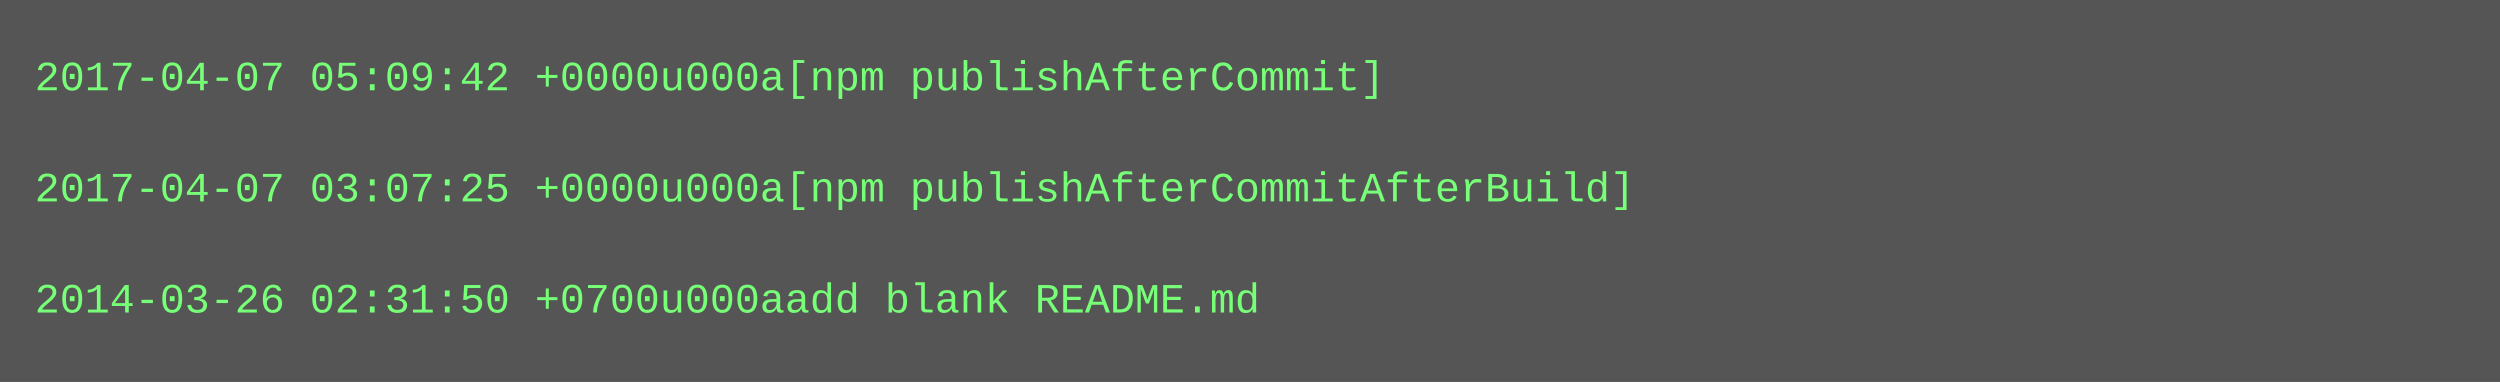
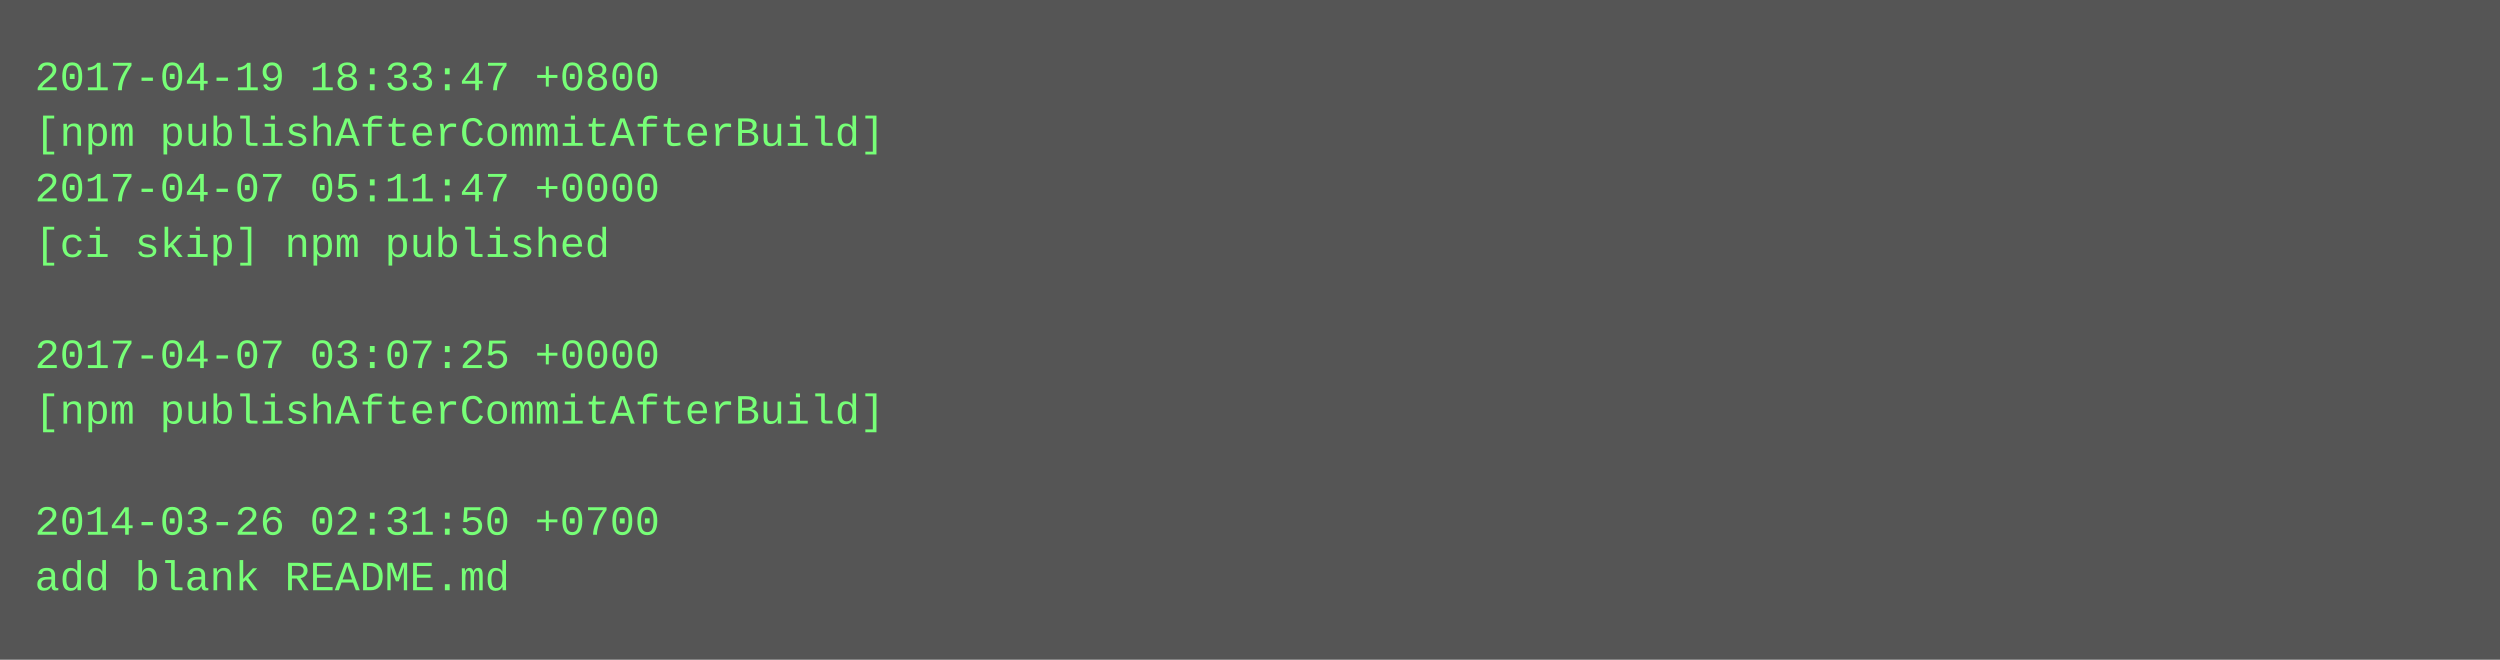
- <svg xmlns="http://www.w3.org/2000/svg" height="110" width="720">
-   <rect height="110" fill="#555" width="720" />
+ <svg xmlns="http://www.w3.org/2000/svg" height="190" width="720">
+   <rect height="190" fill="#555" width="720" />
  <text fill="#7f7" font-family="Courier New" font-size="12" xml:space="preserve">
-     <tspan x="10" y="26">2017-04-07 05:09:42 +0000u000a[npm publishAfterCommit]</tspan>
-     <tspan x="10" y="42" />
-     <tspan x="10" y="58">2017-04-07 03:07:25 +0000u000a[npm publishAfterCommitAfterBuild]</tspan>
-     <tspan x="10" y="74" />
-     <tspan x="10" y="90">2014-03-26 02:31:50 +0700u000aadd blank README.md</tspan>
+     <tspan x="10" y="26">2017-04-19 18:33:47 +0800</tspan>
+     <tspan x="10" y="42">[npm publishAfterCommitAfterBuild]</tspan>
+     <tspan x="10" y="58">2017-04-07 05:11:47 +0000</tspan>
+     <tspan x="10" y="74">[ci skip] npm published</tspan>
+     <tspan x="10" y="90" />
+     <tspan x="10" y="106">2017-04-07 03:07:25 +0000</tspan>
+     <tspan x="10" y="122">[npm publishAfterCommitAfterBuild]</tspan>
+     <tspan x="10" y="138" />
+     <tspan x="10" y="154">2014-03-26 02:31:50 +0700</tspan>
+     <tspan x="10" y="170">add blank README.md</tspan>
  </text>
</svg>
